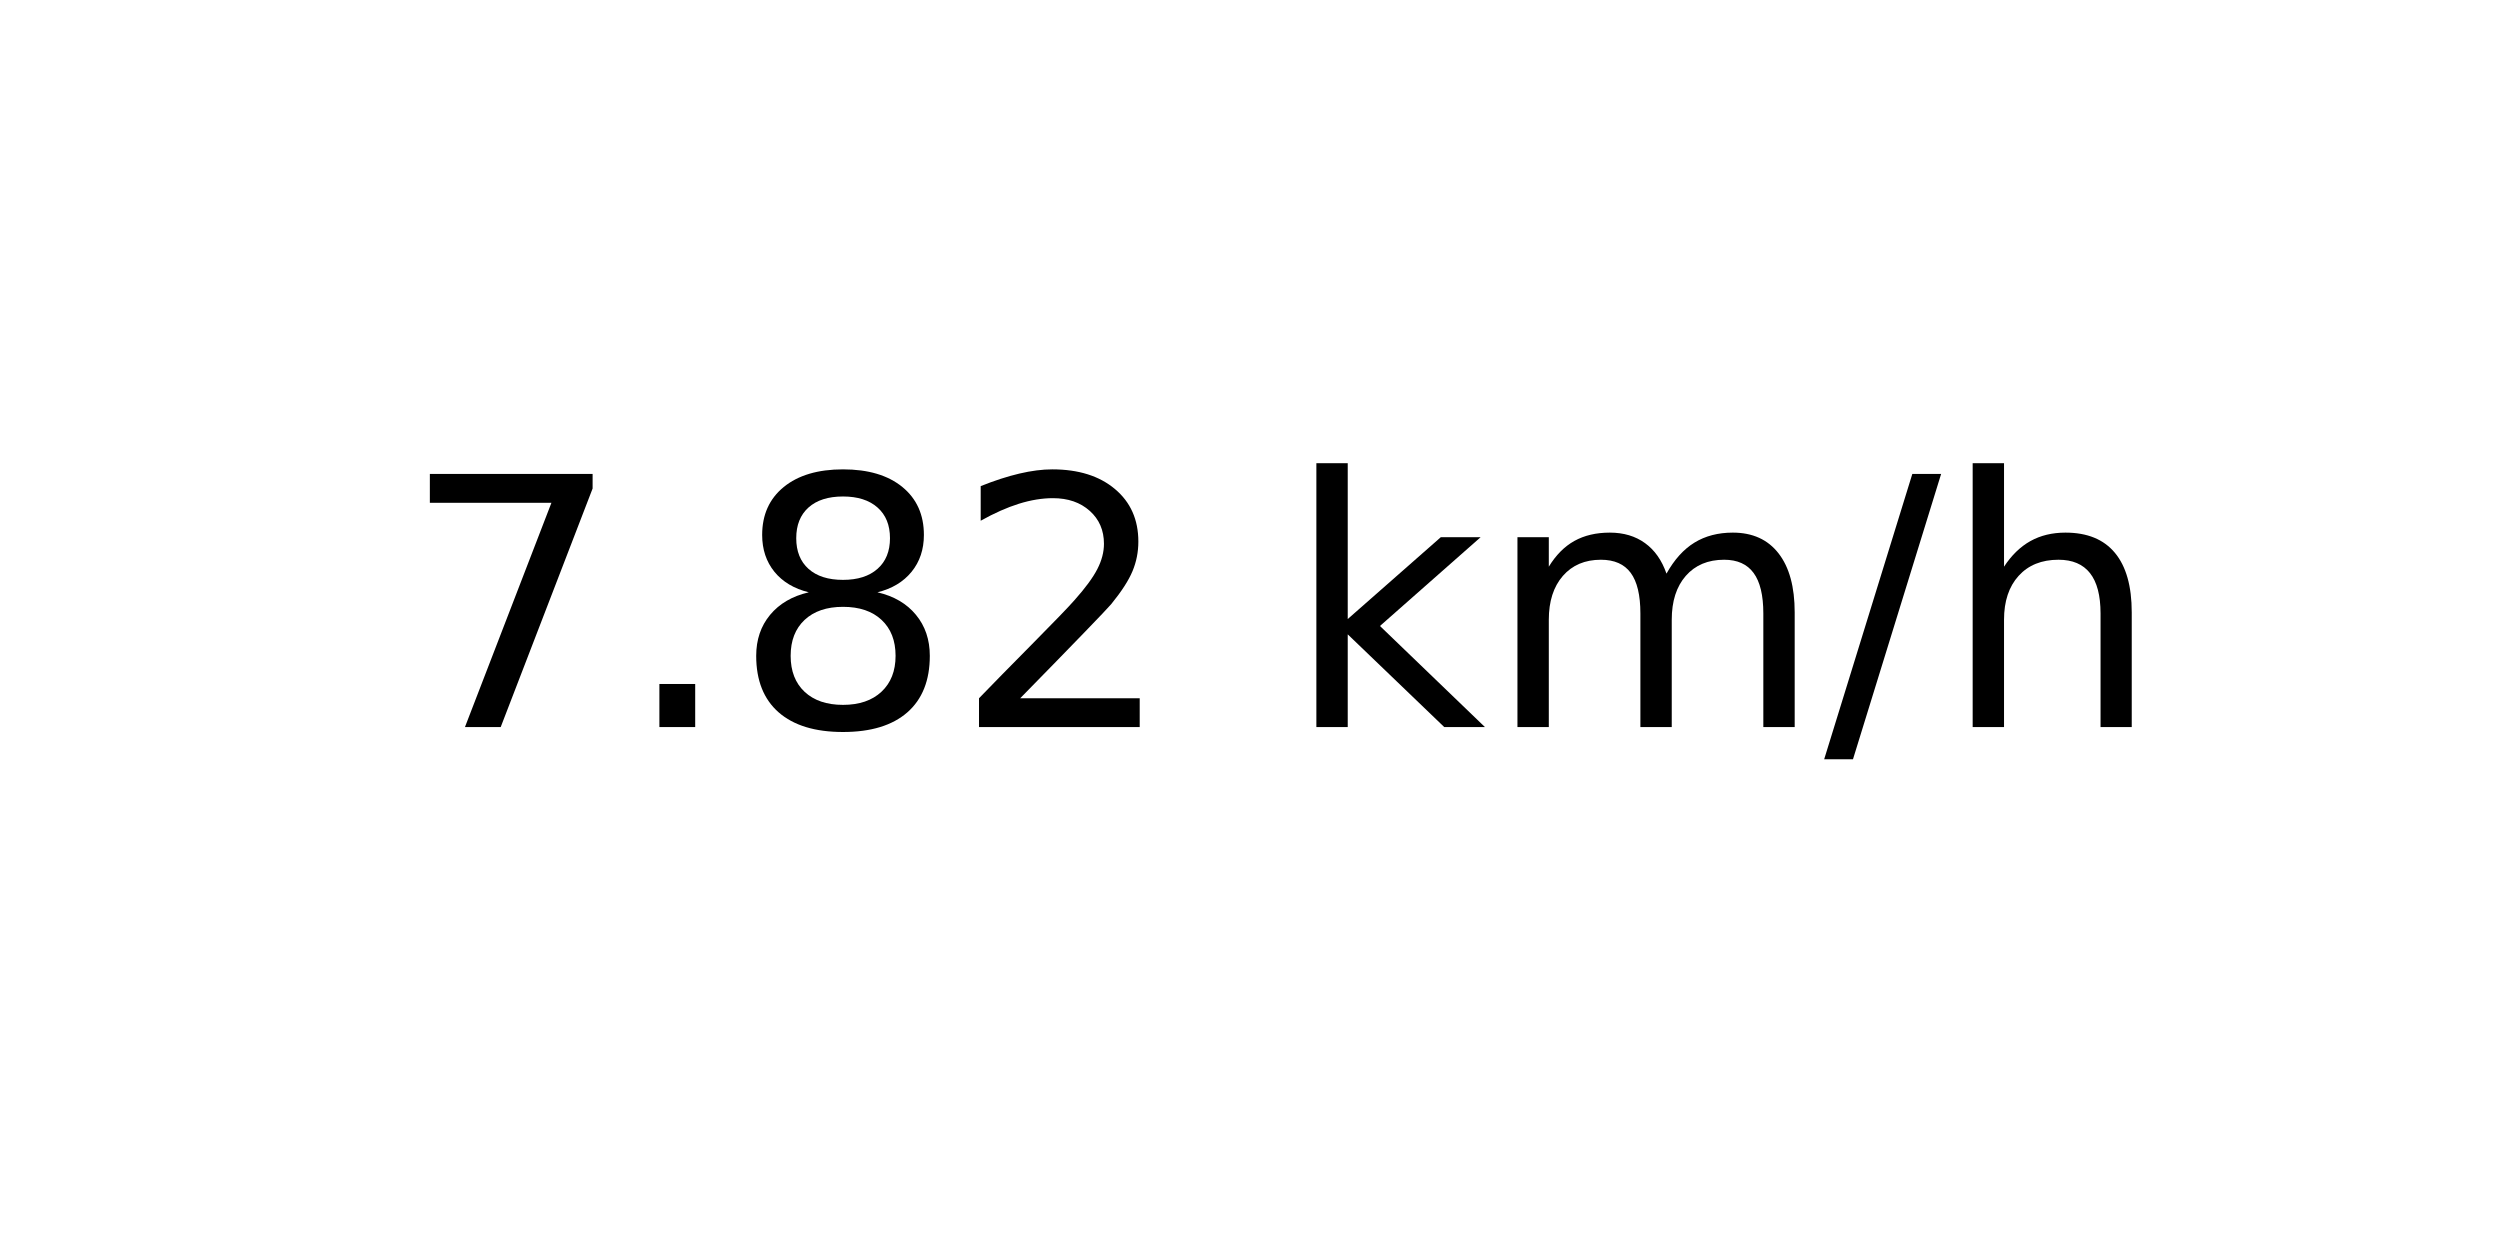
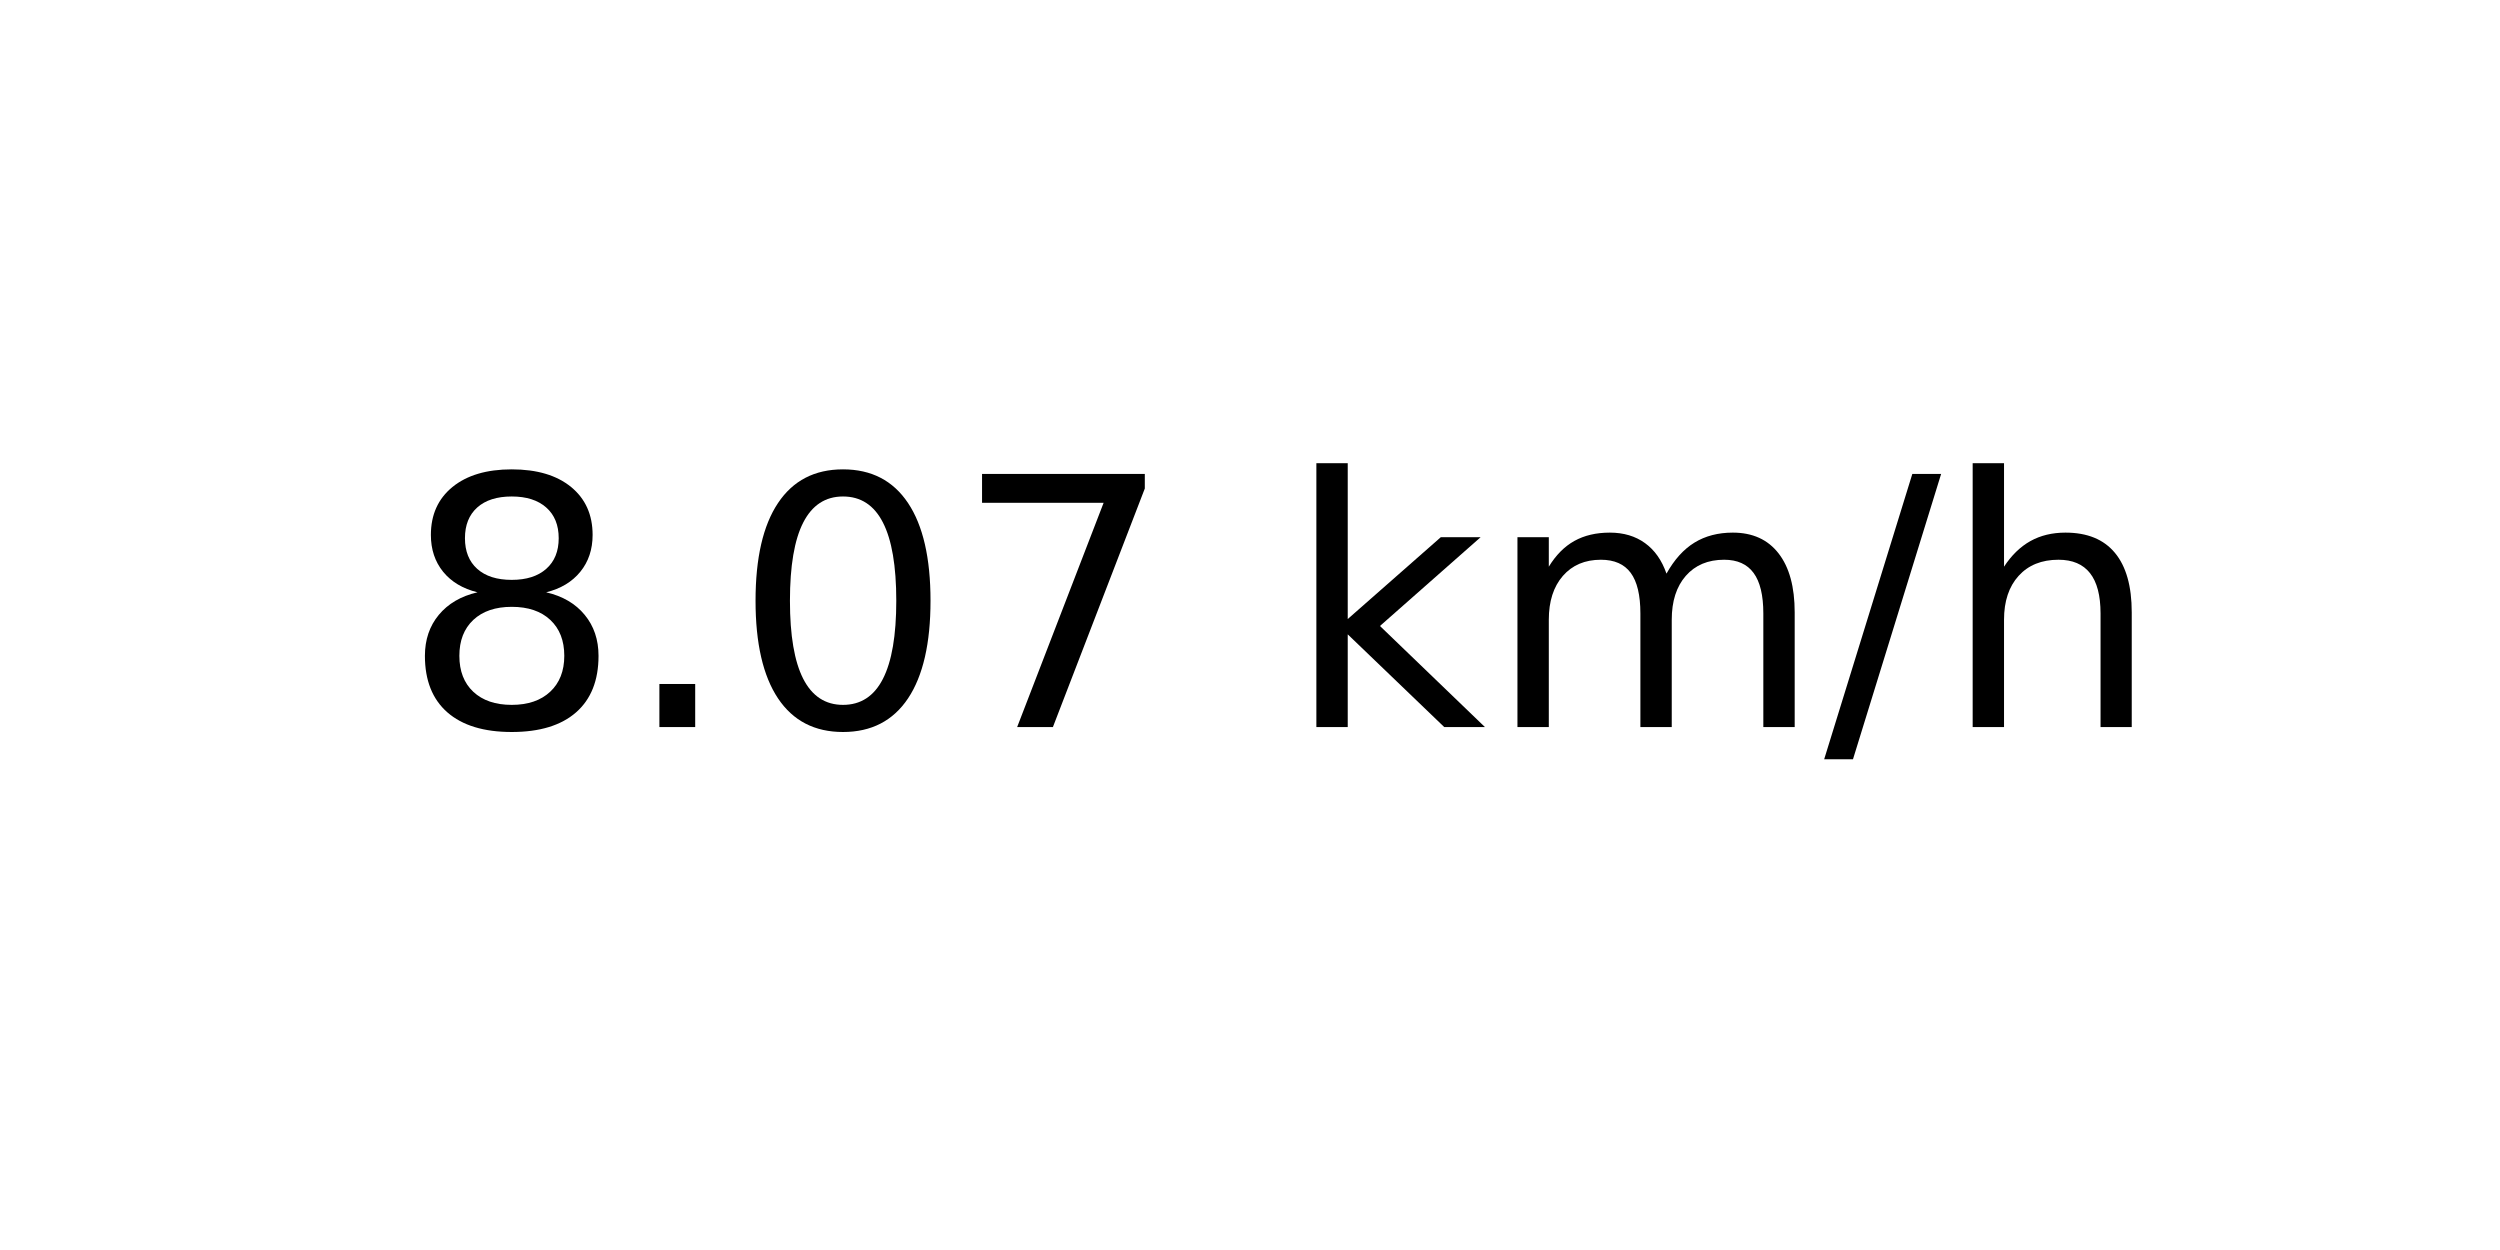
<svg xmlns="http://www.w3.org/2000/svg" xmlns:xlink="http://www.w3.org/1999/xlink" width="72pt" height="36pt" viewBox="0 0 72 36" version="1.1">
  <defs>
    <style type="text/css">*{stroke-linejoin: round; stroke-linecap: butt}</style>
  </defs>
  <g id="figure_1">
    <g id="axes_1">
      <g id="text_1">
        <g transform="translate(11.55937 20.93937) scale(0.1 -0.1)">
          <defs>
+             <path id="DejaVuSans-38" d="M 2034 2216  Q 1584 2216 1326 1975  Q 1069 1734 1069 1313  Q 1069 891 1326 650  Q 1584 409 2034 409  Q 2484 409 2743 651  Q 3003 894 3003 1313  Q 3003 1734 2745 1975  Q 2488 2216 2034 2216  z M 1403 2484  Q 997 2584 770 2862  Q 544 3141 544 3541  Q 544 4100 942 4425  Q 1341 4750 2034 4750  Q 2731 4750 3128 4425  Q 3525 4100 3525 3541  Q 3525 3141 3298 2862  Q 3072 2584 2669 2484  Q 3125 2378 3379 2068  Q 3634 1759 3634 1313  Q 3634 634 3220 271  Q 2806 -91 2034 -91  Q 1263 -91 848 271  Q 434 634 434 1313  Q 434 1759 690 2068  Q 947 2378 1403 2484  z M 1172 3481  Q 1172 3119 1398 2916  Q 1625 2713 2034 2713  Q 2441 2713 2670 2916  Q 2900 3119 2900 3481  Q 2900 3844 2670 4047  Q 2441 4250 2034 4250  Q 1625 4250 1398 4047  Q 1172 3844 1172 3481  z " transform="scale(0.015625)" />
+             <path id="DejaVuSans-2e" d="M 684 794  L 1344 794  L 1344 0  L 684 0  L 684 794  z " transform="scale(0.015625)" />
+             <path id="DejaVuSans-30" d="M 2034 4250  Q 1547 4250 1301 3770  Q 1056 3291 1056 2328  Q 1056 1369 1301 889  Q 1547 409 2034 409  Q 2525 409 2770 889  Q 3016 1369 3016 2328  Q 3016 3291 2770 3770  Q 2525 4250 2034 4250  z M 2034 4750  Q 2819 4750 3233 4129  Q 3647 3509 3647 2328  Q 3647 1150 3233 529  Q 2819 -91 2034 -91  Q 1250 -91 836 529  Q 422 1150 422 2328  Q 422 3509 836 4129  Q 1250 4750 2034 4750  z " transform="scale(0.015625)" />
            <path id="DejaVuSans-37" d="M 525 4666  L 3525 4666  L 3525 4397  L 1831 0  L 1172 0  L 2766 4134  L 525 4134  L 525 4666  z " transform="scale(0.015625)" />
-             <path id="DejaVuSans-2e" d="M 684 794  L 1344 794  L 1344 0  L 684 0  L 684 794  z " transform="scale(0.015625)" />
-             <path id="DejaVuSans-38" d="M 2034 2216  Q 1584 2216 1326 1975  Q 1069 1734 1069 1313  Q 1069 891 1326 650  Q 1584 409 2034 409  Q 2484 409 2743 651  Q 3003 894 3003 1313  Q 3003 1734 2745 1975  Q 2488 2216 2034 2216  z M 1403 2484  Q 997 2584 770 2862  Q 544 3141 544 3541  Q 544 4100 942 4425  Q 1341 4750 2034 4750  Q 2731 4750 3128 4425  Q 3525 4100 3525 3541  Q 3525 3141 3298 2862  Q 3072 2584 2669 2484  Q 3125 2378 3379 2068  Q 3634 1759 3634 1313  Q 3634 634 3220 271  Q 2806 -91 2034 -91  Q 1263 -91 848 271  Q 434 634 434 1313  Q 434 1759 690 2068  Q 947 2378 1403 2484  z M 1172 3481  Q 1172 3119 1398 2916  Q 1625 2713 2034 2713  Q 2441 2713 2670 2916  Q 2900 3119 2900 3481  Q 2900 3844 2670 4047  Q 2441 4250 2034 4250  Q 1625 4250 1398 4047  Q 1172 3844 1172 3481  z " transform="scale(0.015625)" />
-             <path id="DejaVuSans-32" d="M 1228 531  L 3431 531  L 3431 0  L 469 0  L 469 531  Q 828 903 1448 1529  Q 2069 2156 2228 2338  Q 2531 2678 2651 2914  Q 2772 3150 2772 3378  Q 2772 3750 2511 3984  Q 2250 4219 1831 4219  Q 1534 4219 1204 4116  Q 875 4013 500 3803  L 500 4441  Q 881 4594 1212 4672  Q 1544 4750 1819 4750  Q 2544 4750 2975 4387  Q 3406 4025 3406 3419  Q 3406 3131 3298 2873  Q 3191 2616 2906 2266  Q 2828 2175 2409 1742  Q 1991 1309 1228 531  z " transform="scale(0.015625)" />
            <path id="DejaVuSans-20" transform="scale(0.015625)" />
            <path id="DejaVuSans-6b" d="M 581 4863  L 1159 4863  L 1159 1991  L 2875 3500  L 3609 3500  L 1753 1863  L 3688 0  L 2938 0  L 1159 1709  L 1159 0  L 581 0  L 581 4863  z " transform="scale(0.015625)" />
            <path id="DejaVuSans-6d" d="M 3328 2828  Q 3544 3216 3844 3400  Q 4144 3584 4550 3584  Q 5097 3584 5394 3201  Q 5691 2819 5691 2113  L 5691 0  L 5113 0  L 5113 2094  Q 5113 2597 4934 2840  Q 4756 3084 4391 3084  Q 3944 3084 3684 2787  Q 3425 2491 3425 1978  L 3425 0  L 2847 0  L 2847 2094  Q 2847 2600 2669 2842  Q 2491 3084 2119 3084  Q 1678 3084 1418 2786  Q 1159 2488 1159 1978  L 1159 0  L 581 0  L 581 3500  L 1159 3500  L 1159 2956  Q 1356 3278 1631 3431  Q 1906 3584 2284 3584  Q 2666 3584 2933 3390  Q 3200 3197 3328 2828  z " transform="scale(0.015625)" />
            <path id="DejaVuSans-2f" d="M 1625 4666  L 2156 4666  L 531 -594  L 0 -594  L 1625 4666  z " transform="scale(0.015625)" />
            <path id="DejaVuSans-68" d="M 3513 2113  L 3513 0  L 2938 0  L 2938 2094  Q 2938 2591 2744 2837  Q 2550 3084 2163 3084  Q 1697 3084 1428 2787  Q 1159 2491 1159 1978  L 1159 0  L 581 0  L 581 4863  L 1159 4863  L 1159 2956  Q 1366 3272 1645 3428  Q 1925 3584 2291 3584  Q 2894 3584 3203 3211  Q 3513 2838 3513 2113  z " transform="scale(0.015625)" />
          </defs>
-           <use xlink:href="#DejaVuSans-37" />
+           <use xlink:href="#DejaVuSans-38" />
          <use xlink:href="#DejaVuSans-2e" x="63.623" />
-           <use xlink:href="#DejaVuSans-38" x="95.41" />
-           <use xlink:href="#DejaVuSans-32" x="159.033" />
+           <use xlink:href="#DejaVuSans-30" x="95.41" />
+           <use xlink:href="#DejaVuSans-37" x="159.033" />
          <use xlink:href="#DejaVuSans-20" x="222.656" />
          <use xlink:href="#DejaVuSans-6b" x="254.443" />
          <use xlink:href="#DejaVuSans-6d" x="312.354" />
          <use xlink:href="#DejaVuSans-2f" x="409.766" />
          <use xlink:href="#DejaVuSans-68" x="443.457" />
        </g>
      </g>
    </g>
  </g>
</svg>
